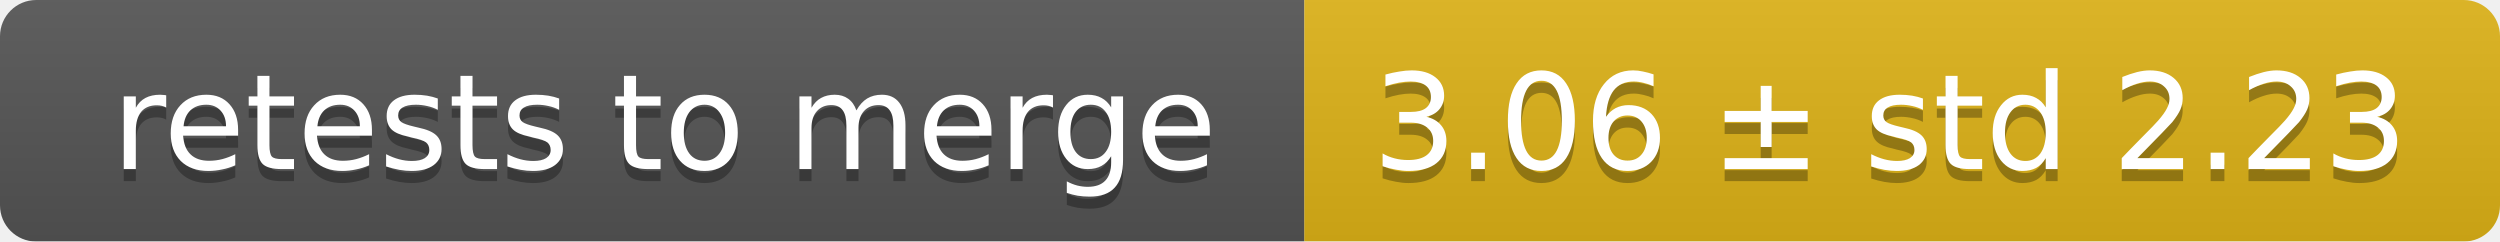
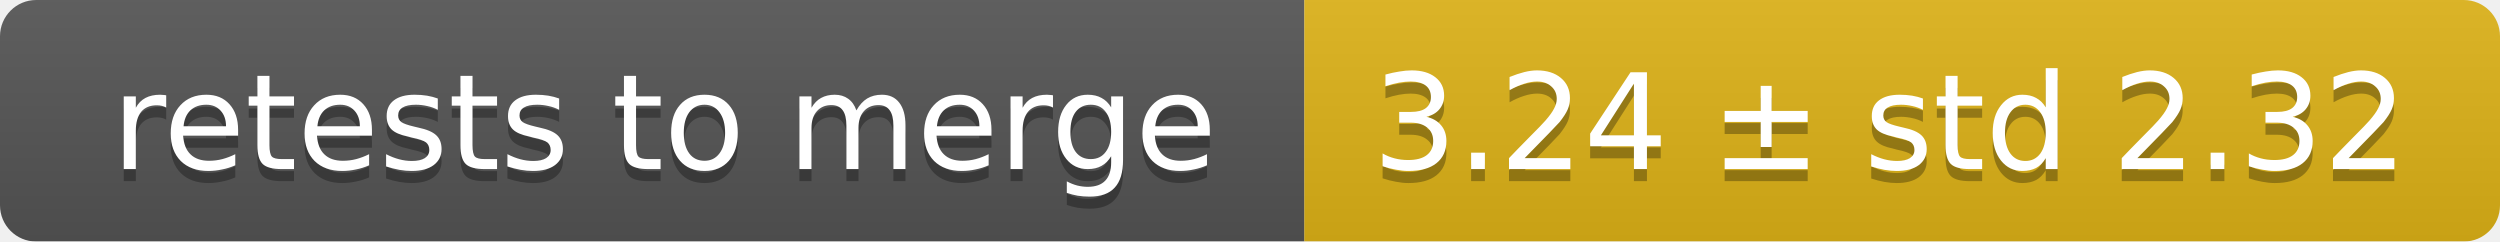
<svg xmlns="http://www.w3.org/2000/svg" width="207" height="20">
  <linearGradient id="smooth" x2="0" y2="100%">
    <stop offset="0" stop-color="#bbb" stop-opacity=".1" />
    <stop offset="1" stop-opacity=".1" />
  </linearGradient>
  <mask id="round">
    <rect width="207" height="20" rx="3" fill="#fff" />
  </mask>
  <g mask="url(#round)">
    <rect width="108" height="20" fill="#555" />
    <rect x="108" width="99" height="20" fill="#dfb317" />
    <rect width="207" height="20" fill="url(#smooth)" />
  </g>
  <g fill="#fff" text-anchor="middle" font-family="DejaVu Sans,Verdana,Geneva,sans-serif" font-size="11">
    <text x="55" y="15" fill="#010101" fill-opacity=".3">retests to merge</text>
    <text x="55" y="14">retests to merge</text>
-     <text x="156.5" y="15" fill="#010101" fill-opacity=".3">3.06 ± std 2.23</text>
-     <text x="156.5" y="14">3.06 ± std 2.23</text>
+     <text x="156.5" y="15" fill="#010101" fill-opacity=".3">3.24 ± std 2.32</text>
+     <text x="156.5" y="14">3.24 ± std 2.32</text>
  </g>
</svg>
